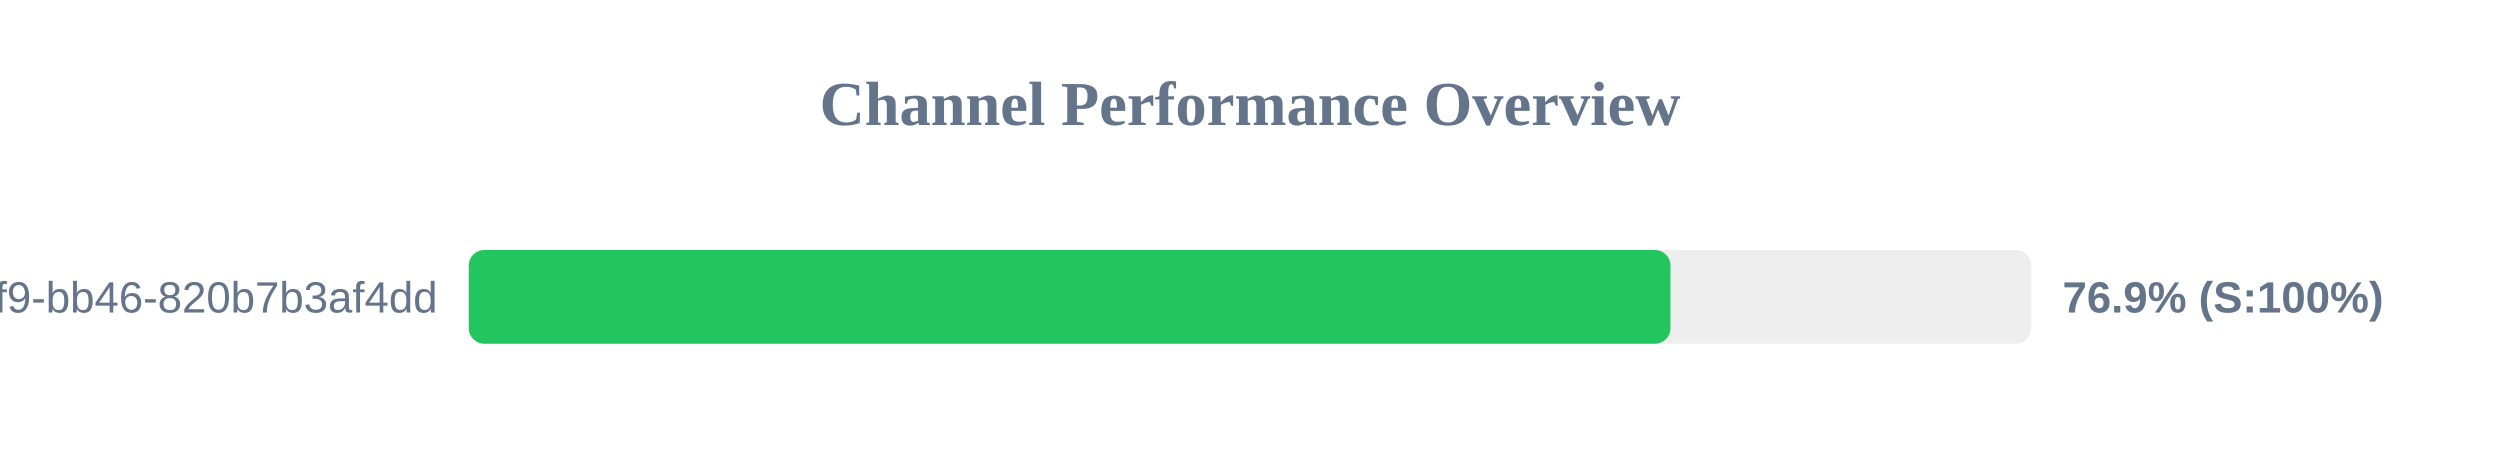
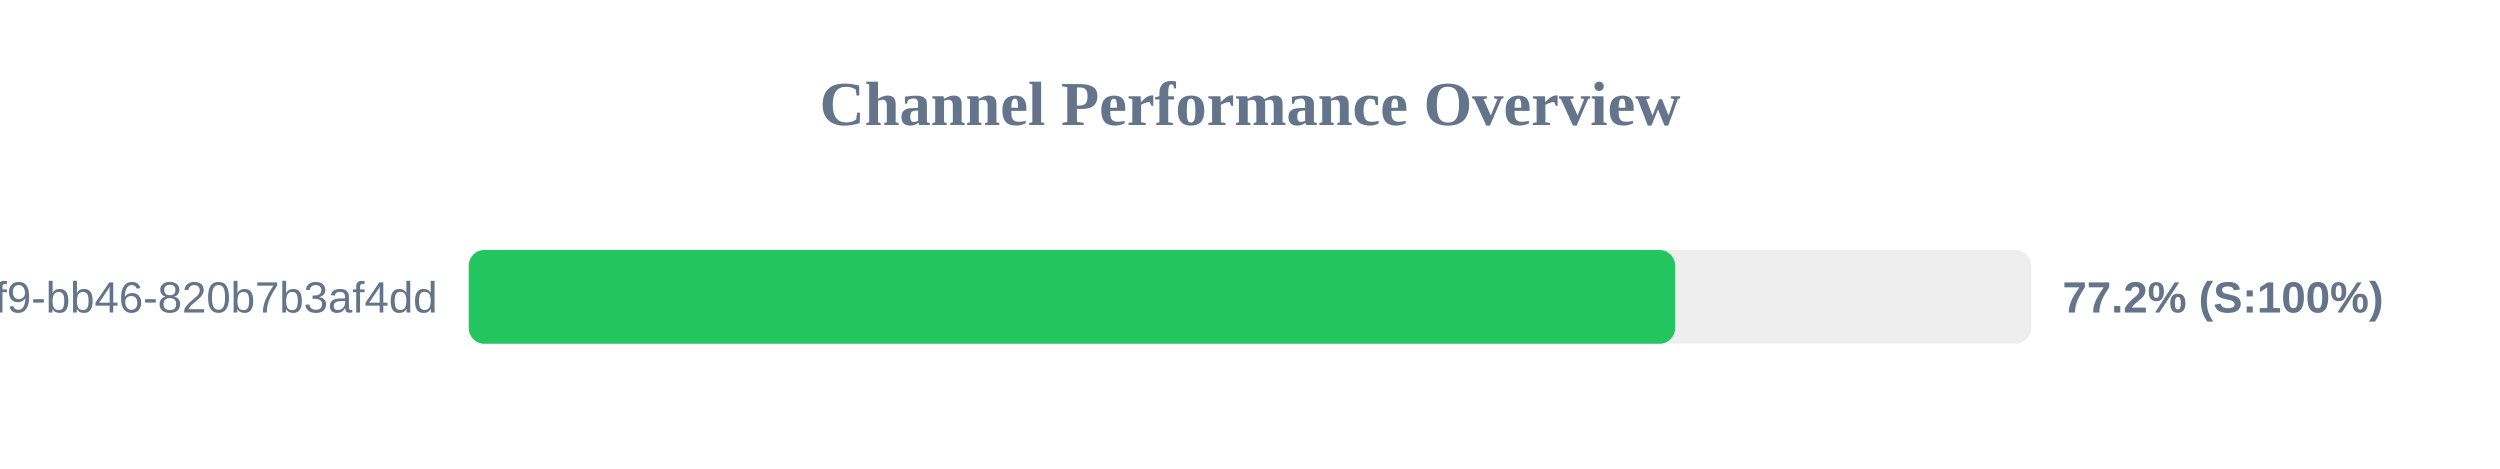
<svg xmlns="http://www.w3.org/2000/svg" width="800" height="150" version="1.1">
  <style>
        .row { font: 14px Arial; fill: #64748b; }
        .score { font: bold 14px Arial; fill: #64748b; }
    </style>
  <text x="400" y="40" text-anchor="middle" font-size="20px" font-weight="bold" fill="#64748b">Channel Performance Overview</text>
  <rect x="150" y="80" width="500" height="30" fill="#eee" rx="5" />
-   <rect x="150" y="80" width="384.55" height="30" fill="#22c55e" rx="5" />
+   <rect x="150" y="80" width="386.05" height="30" fill="#22c55e" rx="5" />
  <text x="140" y="100" text-anchor="end" class="row">?uuid=80b2ac81-ba69-41f9-bb46-820b7b3af4dd</text>
-   <text x="660" y="100" text-anchor="start" class="score">76.9% (S:100%)</text>
+   <text x="660" y="100" text-anchor="start" class="score">77.2% (S:100%)</text>
</svg>
